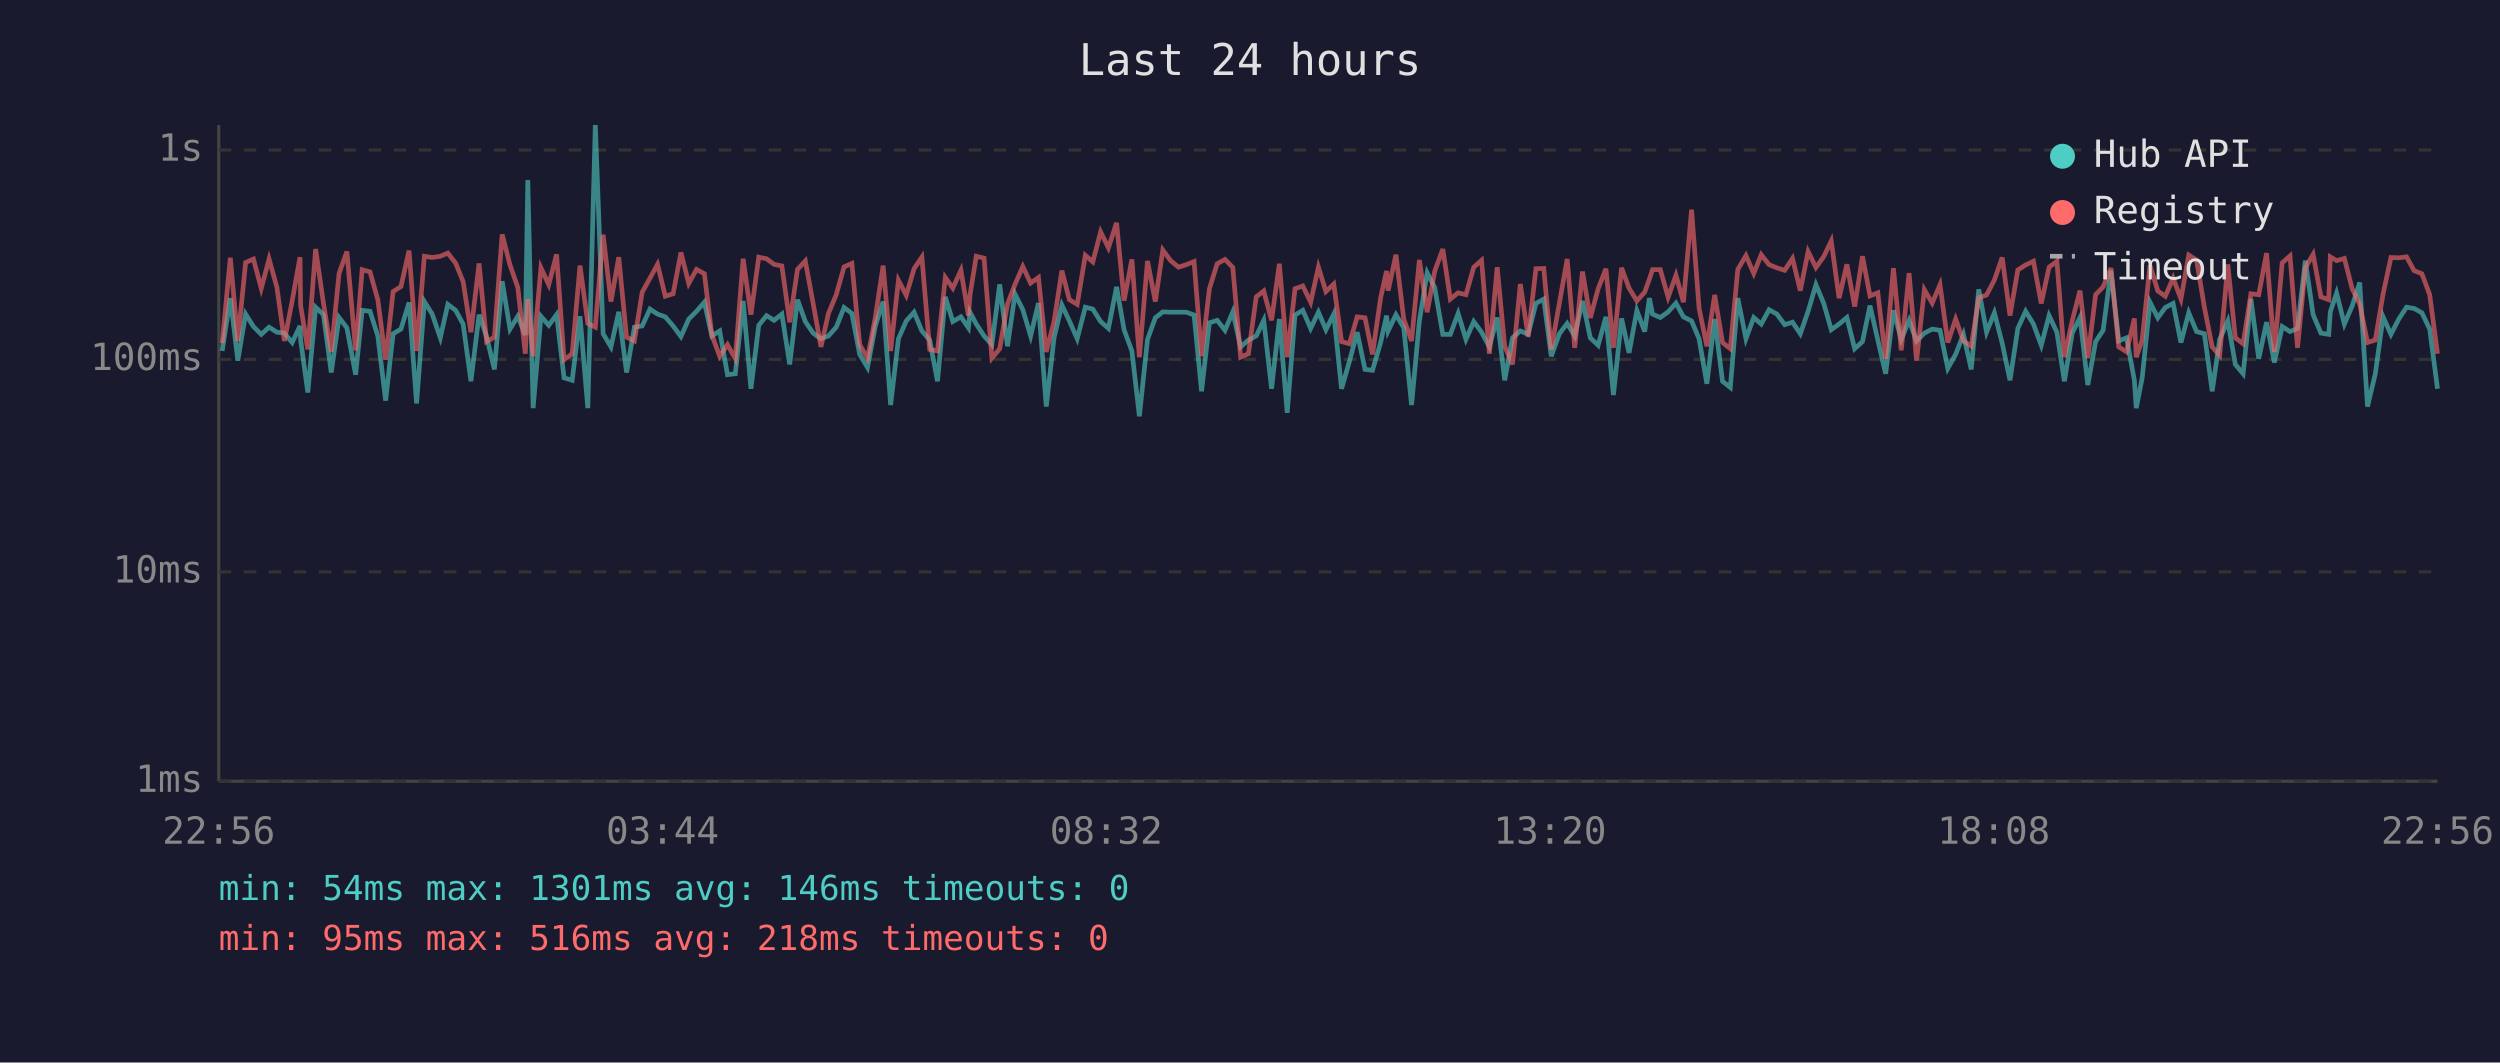
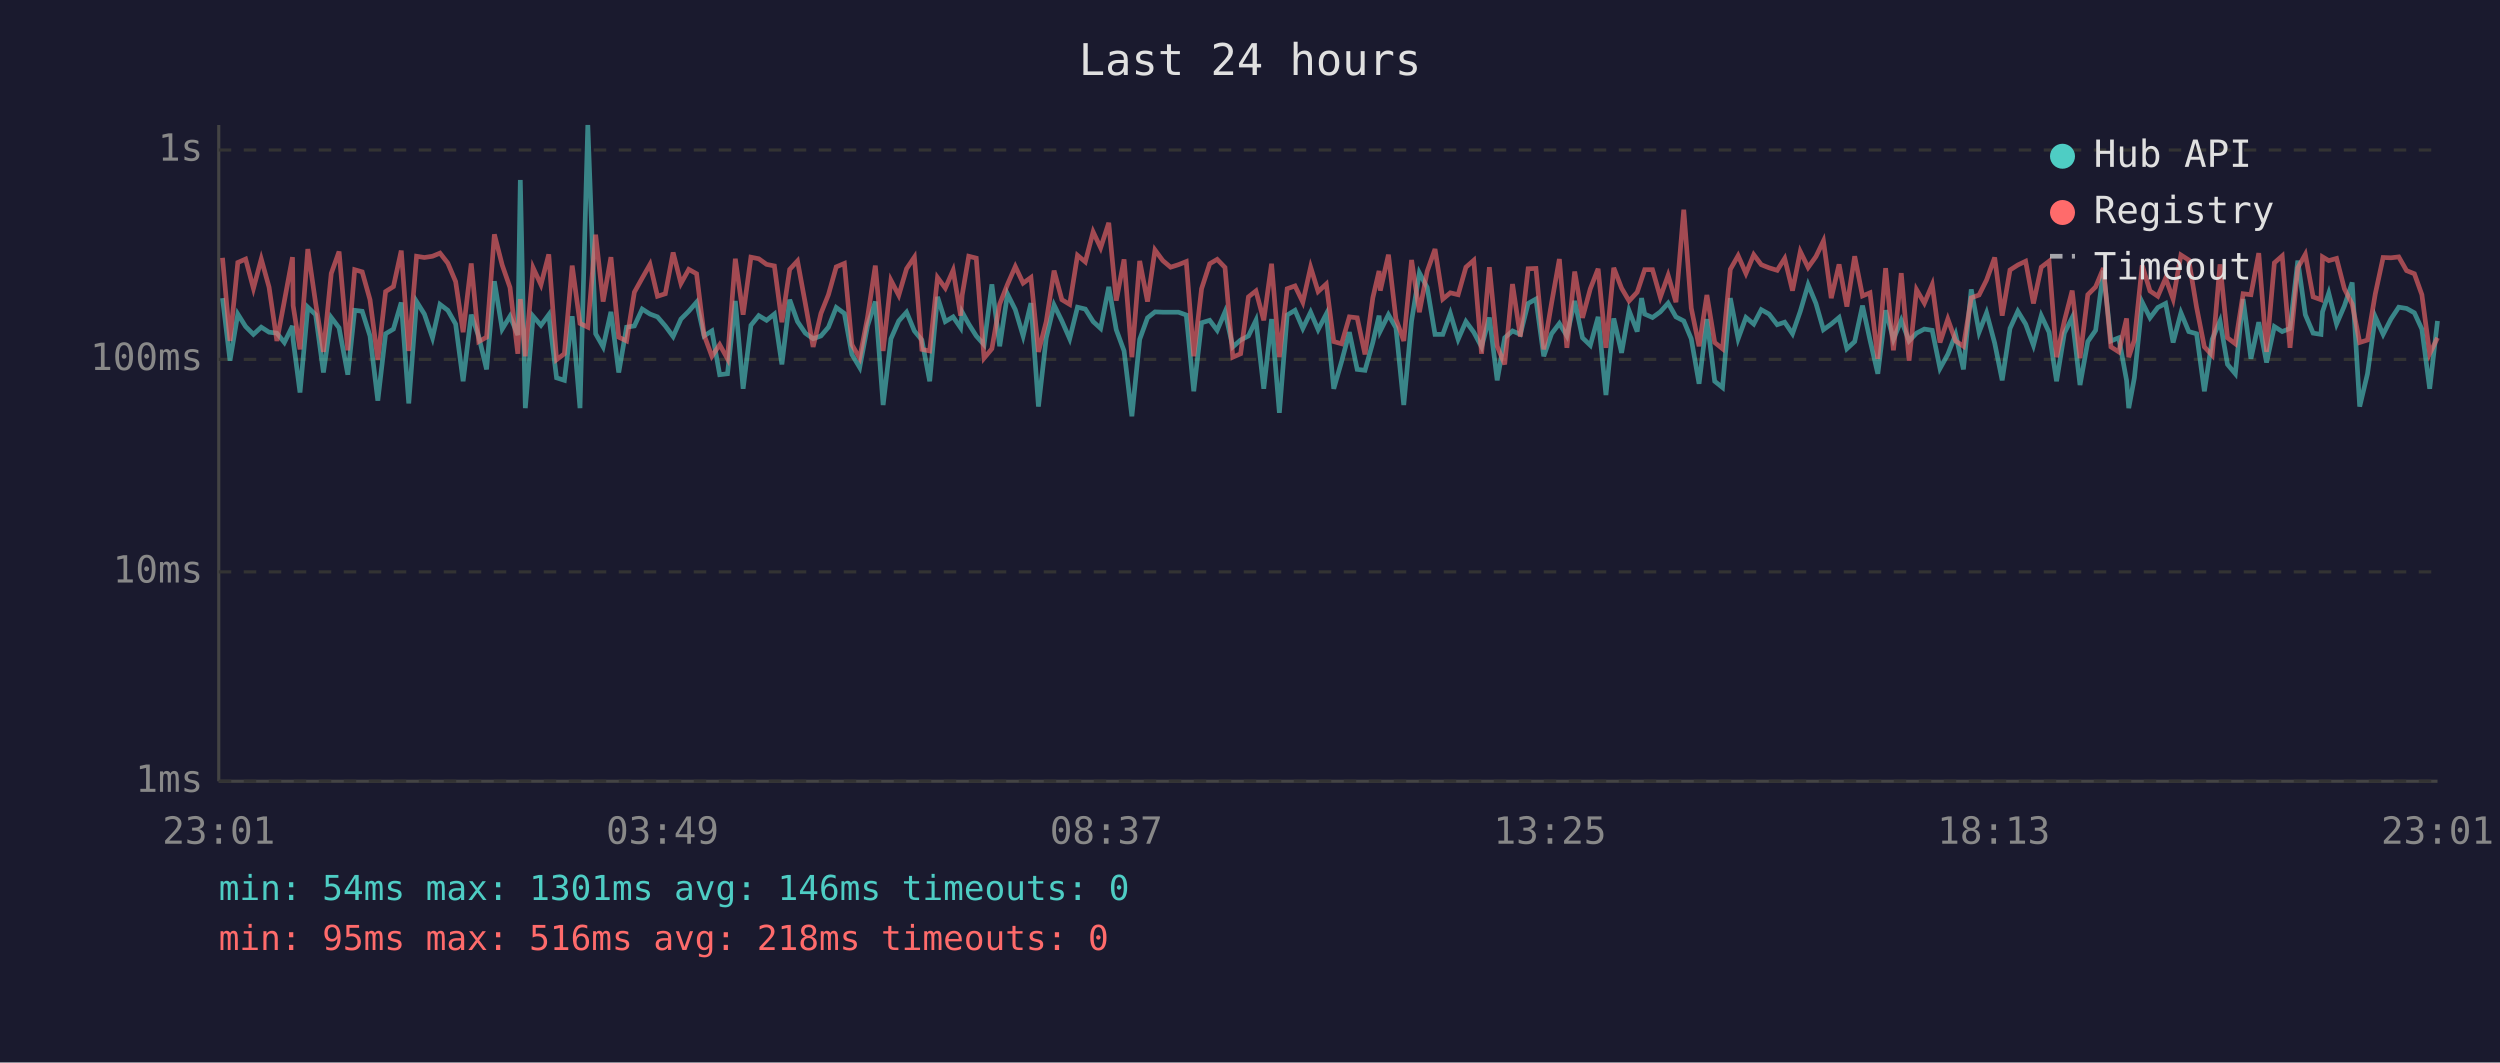
<svg xmlns="http://www.w3.org/2000/svg" viewBox="0 0 800 340" font-family="monospace" font-size="12">
  <rect width="800" height="340" fill="#1a1a2e" />
  <text x="400" y="24" fill="#e0e0e0" font-size="14" text-anchor="middle">Last 24 hours</text>
  <line x1="70" y1="40" x2="70" y2="250" stroke="#444" stroke-width="1" />
  <line x1="70" y1="250" x2="780" y2="250" stroke="#444" stroke-width="1" />
  <line x1="70" y1="250" x2="780" y2="250" stroke="#333" stroke-width="1" stroke-dasharray="4" />
  <text x="65" y="250" fill="#888" text-anchor="end" dominant-baseline="middle">1ms</text>
  <line x1="70" y1="183" x2="780" y2="183" stroke="#333" stroke-width="1" stroke-dasharray="4" />
  <text x="65" y="183" fill="#888" text-anchor="end" dominant-baseline="middle">10ms</text>
  <line x1="70" y1="115" x2="780" y2="115" stroke="#333" stroke-width="1" stroke-dasharray="4" />
  <text x="65" y="115" fill="#888" text-anchor="end" dominant-baseline="middle">100ms</text>
  <line x1="70" y1="48" x2="780" y2="48" stroke="#333" stroke-width="1" stroke-dasharray="4" />
  <text x="65" y="48" fill="#888" text-anchor="end" dominant-baseline="middle">1s</text>
-   <text x="70" y="270" fill="#888" text-anchor="middle">22:56</text>
-   <text x="212" y="270" fill="#888" text-anchor="middle">03:44</text>
-   <text x="354" y="270" fill="#888" text-anchor="middle">08:32</text>
-   <text x="496" y="270" fill="#888" text-anchor="middle">13:20</text>
-   <text x="638" y="270" fill="#888" text-anchor="middle">18:08</text>
-   <text x="780" y="270" fill="#888" text-anchor="middle">22:56</text>
-   <polyline points="71.1,112.3 73.7,95.4 76.1,115.4 78.6,100.5 81.1,104.5 83.6,107.0 86.1,104.7 88.6,106.3 91.0,106.6 93.5,109.6 96.0,104.3 96.2,108.8 98.5,125.6 101.0,98.3 103.5,100.7 106.0,119.2 108.5,101.6 111.0,104.9 113.8,119.9 115.9,99.3 118.4,99.6 120.9,107.5 123.4,128.2 125.8,106.8 128.3,105.3 130.9,96.8 133.3,129.1 135.8,96.5 138.3,100.5 140.9,108.1 143.3,97.4 145.8,99.3 148.2,103.7 150.7,122.0 153.3,100.7 155.7,107.7 158.2,118.2 160.7,90.0 163.2,105.3 165.7,101.2 168.1,107.2 168.9,57.6 170.6,130.6 173.1,101.2 175.6,104.1 178.1,100.7 180.5,120.9 183.1,121.7 185.6,101.2 188.1,130.6 190.5,40.0 193.0,106.8 195.5,111.0 198.0,99.8 200.5,119.2 203.0,104.7 205.5,104.3 208.0,98.9 210.4,100.5 212.9,101.4 215.4,104.3 217.9,107.7 220.4,102.1 222.9,99.6 225.4,96.7 227.8,107.5 230.3,105.9 232.8,119.9 235.3,119.6 237.8,96.3 240.3,124.4 242.8,104.1 245.3,101.0 247.7,102.5 250.2,100.5 252.7,116.6 255.2,95.9 257.7,102.9 260.2,106.6 262.7,108.4 265.1,107.5 267.6,104.7 270.1,98.4 272.6,100.3 275.1,113.4 277.6,117.6 280.1,104.3 282.6,96.5 285.0,129.6 287.5,108.4 290.0,102.7 292.5,99.9 295.0,105.9 297.5,108.8 300.0,122.0 302.5,95.0 304.9,102.9 307.5,101.4 309.9,104.9 310.4,99.9 312.4,103.7 314.9,107.5 317.4,110.3 319.9,91.0 322.4,110.8 324.8,94.1 327.3,99.1 329.8,107.5 332.3,97.0 334.8,130.1 337.3,108.1 339.8,97.6 342.2,102.7 344.7,108.4 347.3,98.3 349.7,98.9 352.2,102.9 354.7,105.1 357.3,91.8 359.7,105.5 362.2,112.3 364.6,133.2 367.2,108.6 369.7,101.7 372.1,99.8 374.6,99.9 377.1,99.9 379.6,99.9 382.1,100.8 384.5,125.2 387.0,103.3 389.5,102.5 392.0,105.7 394.5,99.8 397.0,111.0 399.5,108.8 402.0,107.5 404.4,102.5 406.9,124.4 409.4,102.1 411.9,132.1 414.4,100.8 416.9,99.3 419.4,105.1 421.9,99.9 424.3,105.5 426.8,100.5 429.3,124.4 431.8,115.7 434.3,106.3 436.8,118.2 439.2,118.5 441.8,109.6 443.7,101.0 444.2,105.9 446.7,100.7 449.2,104.9 451.7,129.6 454.2,102.7 456.7,87.3 459.1,92.0 461.7,107.0 464.1,107.0 466.6,100.3 469.1,108.6 471.6,102.9 474.1,106.3 476.6,111.0 479.1,101.6 481.5,121.7 484.0,108.1 486.5,105.9 489.0,107.0 491.5,97.1 494.0,95.7 496.4,114.0 499.0,106.8 501.5,103.5 503.9,107.5 506.4,96.3 508.9,108.1 511.4,110.5 513.9,101.4 516.3,126.4 518.9,101.9 521.3,112.9 523.8,99.4 526.3,106.1 527.8,95.4 528.8,100.5 531.3,101.6 533.8,99.8 536.3,97.0 538.7,101.4 541.3,102.7 543.7,108.4 546.2,122.8 548.7,102.1 551.2,122.0 553.7,124.0 556.1,95.4 558.7,108.4 561.2,101.6 563.6,103.7 566.1,99.1 568.6,100.5 571.1,103.9 573.6,103.1 576.1,106.8 578.6,99.6 581.1,91.1 583.6,97.1 586.0,105.5 588.5,103.7 591.0,101.6 593.5,111.6 596.0,109.3 598.4,97.8 600.9,108.8 603.4,119.6 605.9,99.3 608.4,108.6 610.9,102.5 613.3,109.1 615.8,106.6 618.3,105.3 620.8,105.7 623.3,117.9 625.8,113.4 628.3,107.0 630.8,118.2 633.2,92.6 635.7,106.3 638.2,100.1 640.7,109.8 643.2,121.7 645.7,105.1 648.2,99.6 650.7,103.7 653.2,110.5 655.7,101.0 658.2,106.3 660.6,122.0 663.1,106.6 665.6,101.6 668.1,123.2 670.6,109.3 673.0,105.7 675.5,86.6 678.0,109.1 680.5,108.1 683.0,121.7 683.6,130.6 685.5,120.9 688.0,96.7 690.5,101.7 692.9,98.4 695.4,97.1 697.9,109.6 700.4,100.1 702.9,106.1 705.4,106.8 707.9,125.2 710.3,108.6 712.9,102.7 715.3,116.6 717.8,119.6 720.3,95.7 722.8,114.8 725.3,103.1 727.8,116.0 730.3,104.5 732.8,106.1 735.2,105.1 737.7,83.4 740.2,100.7 742.7,106.6 745.2,107.0 745.7,99.8 747.7,93.8 750.2,103.7 752.7,97.9 755.1,90.4 757.6,130.1 760.1,119.6 762.6,101.4 765.1,107.0 767.6,102.1 770.1,98.3 772.5,98.7 775.0,100.1 777.5,105.3 780.0,124.4" fill="none" stroke="#4ecdc4" stroke-width="1.5" opacity="0.6" />
-   <polyline points="71.1,109.8 73.7,82.5 76.1,109.1 78.6,84.0 81.1,82.9 83.6,92.3 86.1,82.9 88.6,91.9 91.0,109.1 93.5,96.3 96.0,82.3 96.2,97.8 98.5,111.8 101.0,79.7 103.5,97.0 106.0,112.6 108.5,87.5 111.0,80.5 113.8,112.1 115.9,86.3 118.4,87.0 120.9,95.9 123.4,115.1 125.8,93.3 128.3,91.7 130.9,80.2 133.3,112.3 135.8,82.0 138.3,82.4 140.9,82.0 143.3,81.0 145.8,84.2 148.2,90.1 150.7,106.3 153.3,84.3 155.7,109.3 158.2,107.9 160.7,75.0 163.2,84.8 165.7,92.0 168.1,113.2 168.9,95.7 170.6,114.0 173.1,85.7 175.6,91.1 178.1,81.4 180.5,115.1 183.1,113.2 185.6,85.0 188.1,103.5 190.5,104.7 193.0,75.1 195.5,96.5 198.0,82.3 200.5,107.9 203.0,109.1 205.5,93.5 208.0,89.0 210.4,84.6 212.9,94.8 215.4,94.0 217.9,80.8 220.4,90.7 222.9,86.2 225.4,87.6 227.8,107.2 230.3,114.0 232.8,110.3 235.3,114.8 237.8,82.8 240.3,100.7 242.8,82.3 245.3,82.8 247.7,84.6 250.2,85.1 252.7,103.1 255.2,86.2 257.7,83.5 260.2,97.1 262.7,111.0 265.1,100.3 267.6,94.3 270.1,85.4 272.6,84.3 275.1,110.3 277.6,114.6 280.1,101.6 282.6,85.0 285.0,112.3 287.5,89.7 290.0,94.5 292.5,86.0 295.0,82.3 297.5,111.8 300.0,112.3 302.5,88.8 304.9,92.2 307.5,86.5 309.9,101.0 310.4,94.4 312.4,82.0 314.9,82.6 317.4,114.6 319.9,111.6 322.4,97.3 324.8,91.0 327.3,85.3 329.8,90.6 332.3,88.8 334.8,112.6 337.3,102.9 339.8,86.6 342.2,95.9 344.7,97.4 347.3,81.7 349.7,83.8 352.2,74.2 354.7,79.3 357.3,71.3 359.7,96.2 362.2,83.0 364.6,114.3 367.2,83.5 369.7,96.5 372.1,80.0 374.6,83.4 377.1,85.5 379.6,84.7 382.1,83.7 384.5,114.0 387.0,92.4 389.5,84.4 392.0,83.0 394.5,85.6 397.0,114.3 399.5,113.2 402.0,95.0 404.4,93.1 406.9,102.5 409.4,84.4 411.9,114.3 414.4,92.4 416.9,91.5 419.4,96.7 421.9,85.5 424.3,93.3 426.8,90.9 429.3,109.3 431.8,110.0 434.3,101.4 436.8,101.7 439.2,113.4 441.8,95.3 443.7,86.7 444.2,93.0 446.7,81.5 449.2,102.1 451.7,109.1 454.2,83.2 456.7,99.9 459.1,86.8 461.7,79.7 464.1,95.7 466.6,93.7 469.1,94.3 471.6,85.5 474.1,83.3 476.6,113.2 479.1,85.5 481.5,110.8 484.0,116.6 486.5,90.9 489.0,107.7 491.5,86.0 494.0,85.9 496.4,111.8 499.0,97.0 501.5,82.9 503.9,111.3 506.4,86.9 508.9,101.7 511.4,92.4 513.9,86.0 516.3,111.3 518.9,85.7 521.3,92.2 523.8,96.3 526.3,93.5 527.8,89.3 528.8,86.3 531.3,86.3 533.8,95.1 536.3,88.1 538.7,96.7 541.3,67.1 543.7,98.6 546.2,110.8 548.7,94.4 551.2,109.6 553.7,111.6 556.1,86.2 558.7,81.8 561.2,87.5 563.6,81.5 566.1,84.7 568.6,85.7 571.1,86.5 573.6,82.7 576.1,93.0 578.6,80.5 581.1,85.6 583.6,82.1 586.0,77.1 588.5,95.4 591.0,84.6 593.5,98.1 596.0,82.0 598.4,94.7 600.9,93.7 603.4,114.8 605.9,85.8 608.4,112.1 610.9,87.4 613.3,115.4 615.8,92.7 618.3,97.0 620.8,91.1 623.3,109.6 625.8,102.1 628.3,109.1 630.8,110.8 633.2,95.3 635.7,94.4 638.2,89.6 640.7,82.4 643.2,101.0 645.7,86.4 648.2,84.8 650.7,83.6 653.2,97.1 655.7,85.5 658.2,83.6 660.6,114.3 663.1,102.7 665.6,93.0 668.1,114.6 670.6,94.3 673.0,91.8 675.5,85.8 678.0,111.0 680.5,112.6 683.0,101.9 683.6,114.3 685.5,108.8 688.0,84.9 690.5,93.1 692.9,94.8 695.4,89.0 697.9,95.7 700.4,81.6 702.9,83.2 705.4,98.3 707.9,111.0 710.3,113.7 712.9,84.6 715.3,108.1 717.8,110.0 720.3,94.0 722.8,94.3 725.3,81.0 727.8,112.6 730.3,84.1 732.8,81.9 735.2,111.3 737.7,85.7 740.2,81.4 742.7,95.0 745.2,95.9 745.7,82.2 747.7,83.4 750.2,82.7 752.7,92.4 755.1,97.3 757.6,109.6 760.1,108.8 762.6,94.0 765.1,82.4 767.6,82.5 770.1,82.2 772.5,86.6 775.0,87.6 777.5,94.3 780.0,113.2" fill="none" stroke="#ff6b6b" stroke-width="1.5" opacity="0.6" />
+   <text x="70" y="270" fill="#888" text-anchor="middle">23:01</text>
+   <text x="212" y="270" fill="#888" text-anchor="middle">03:49</text>
+   <text x="354" y="270" fill="#888" text-anchor="middle">08:37</text>
+   <text x="496" y="270" fill="#888" text-anchor="middle">13:25</text>
+   <text x="638" y="270" fill="#888" text-anchor="middle">18:13</text>
+   <text x="780" y="270" fill="#888" text-anchor="middle">23:01</text>
+   <polyline points="71.2,95.4 73.6,115.4 76.1,100.5 78.6,104.5 81.1,107.0 83.6,104.7 86.1,106.3 88.6,106.6 91.0,109.6 93.6,104.3 93.8,108.8 96.0,125.6 98.5,98.3 101.0,100.7 103.5,119.2 106.0,101.6 108.5,104.9 111.3,119.9 113.5,99.3 115.9,99.6 118.4,107.5 120.9,128.2 123.4,106.8 125.9,105.3 128.4,96.8 130.8,129.1 133.3,96.5 135.8,100.5 138.4,108.1 140.8,97.4 143.3,99.3 145.8,103.7 148.2,122.0 150.8,100.7 153.2,107.7 155.7,118.2 158.2,90.0 160.7,105.3 163.2,101.2 165.7,107.2 166.5,57.6 168.1,130.6 170.6,101.2 173.1,104.1 175.6,100.7 178.1,120.9 180.6,121.7 183.1,101.2 185.6,130.6 188.1,40.0 190.6,106.8 193.0,111.0 195.5,99.8 198.0,119.2 200.5,104.7 203.0,104.3 205.5,98.9 208.0,100.5 210.4,101.4 212.9,104.3 215.4,107.7 217.9,102.1 220.4,99.6 222.9,96.7 225.3,107.5 227.8,105.9 230.3,119.9 232.8,119.6 235.3,96.3 237.8,124.4 240.3,104.1 242.8,101.0 245.3,102.5 247.8,100.5 250.2,116.6 252.7,95.9 255.2,102.9 257.7,106.6 260.2,108.4 262.7,107.5 265.1,104.7 267.6,98.4 270.2,100.3 272.6,113.4 275.1,117.6 277.6,104.3 280.1,96.5 282.6,129.6 285.1,108.4 287.6,102.7 290.1,99.9 292.6,105.9 295.0,108.8 297.5,122.0 300.0,95.0 302.5,102.9 305.0,101.4 307.4,104.9 307.9,99.9 310.0,103.7 312.4,107.5 314.9,110.3 317.4,91.0 319.9,110.8 322.4,94.1 324.9,99.1 327.4,107.5 329.9,97.0 332.3,130.1 334.8,108.1 337.3,97.6 339.8,102.7 342.3,108.4 344.8,98.3 347.3,98.9 349.8,102.9 352.2,105.1 354.8,91.8 357.2,105.5 359.7,112.3 362.2,133.2 364.7,108.6 367.2,101.7 369.6,99.8 372.1,99.9 374.6,99.9 377.1,99.9 379.6,100.8 382.0,125.2 384.5,103.3 387.1,102.5 389.5,105.7 392.0,99.8 394.5,111.0 397.0,108.8 399.5,107.5 401.9,102.5 404.4,124.4 406.9,102.1 409.4,132.1 411.9,100.8 414.4,99.3 416.9,105.1 419.4,99.9 421.8,105.5 424.4,100.5 426.8,124.4 429.3,115.7 431.8,106.3 434.3,118.2 436.8,118.5 439.3,109.6 441.3,101.0 441.7,105.9 444.3,100.7 446.7,104.9 449.2,129.6 451.7,102.7 454.2,87.3 456.7,92.0 459.2,107.0 461.7,107.0 464.1,100.3 466.6,108.6 469.1,102.9 471.6,106.3 474.1,111.0 476.6,101.6 479.1,121.7 481.5,108.1 484.0,105.9 486.5,107.0 489.0,97.1 491.5,95.7 494.0,114.0 496.5,106.8 499.0,103.5 501.4,107.5 503.9,96.3 506.4,108.1 508.9,110.5 511.4,101.4 513.9,126.4 516.4,101.9 518.9,112.9 521.3,99.4 523.9,106.1 525.3,95.4 526.3,100.5 528.8,101.6 531.3,99.8 533.8,97.0 536.3,101.4 538.8,102.7 541.2,108.4 543.7,122.8 546.2,102.1 548.7,122.0 551.2,124.0 553.7,95.4 556.2,108.4 558.7,101.6 561.2,103.7 563.6,99.1 566.1,100.5 568.7,103.9 571.1,103.1 573.6,106.8 576.1,99.6 578.6,91.1 581.1,97.1 583.5,105.5 586.0,103.7 588.5,101.6 591.0,111.6 593.5,109.3 596.0,97.8 598.4,108.8 600.9,119.6 603.4,99.3 605.9,108.6 608.4,102.5 610.9,109.1 613.3,106.6 615.8,105.3 618.3,105.7 620.8,117.9 623.3,113.4 625.8,107.0 628.3,118.2 630.8,92.6 633.3,106.3 635.7,100.1 638.3,109.8 640.7,121.7 643.2,105.1 645.7,99.6 648.2,103.7 650.7,110.5 653.2,101.0 655.7,106.3 658.1,122.0 660.6,106.6 663.1,101.6 665.6,123.2 668.1,109.3 670.6,105.7 673.1,86.6 675.5,109.1 678.0,108.1 680.5,121.7 681.2,130.6 683.0,120.9 685.5,96.7 688.0,101.7 690.5,98.4 693.0,97.1 695.4,109.6 697.9,100.1 700.4,106.1 702.9,106.8 705.4,125.2 707.9,108.6 710.4,102.7 712.8,116.6 715.3,119.6 717.8,95.7 720.3,114.8 722.8,103.1 725.3,116.0 727.8,104.5 730.3,106.1 732.8,105.1 735.3,83.4 737.7,100.7 740.2,106.6 742.7,107.0 743.2,99.8 745.2,93.8 747.7,103.7 750.2,97.9 752.7,90.4 755.1,130.1 757.6,119.6 760.1,101.4 762.6,107.0 765.1,102.1 767.6,98.3 770.1,98.7 772.6,100.1 775.0,105.3 777.5,124.4 780.0,102.7" fill="none" stroke="#4ecdc4" stroke-width="1.5" opacity="0.6" />
+   <polyline points="71.2,82.5 73.6,109.1 76.1,84.0 78.6,82.9 81.1,92.3 83.6,82.9 86.1,91.9 88.6,109.1 91.0,96.3 93.6,82.3 93.8,97.8 96.0,111.8 98.5,79.7 101.0,97.0 103.5,112.6 106.0,87.5 108.5,80.5 111.3,112.1 113.5,86.3 115.9,87.0 118.4,95.9 120.9,115.1 123.4,93.3 125.9,91.7 128.4,80.2 130.8,112.3 133.3,82.0 135.8,82.4 138.4,82.0 140.8,81.0 143.3,84.2 145.8,90.1 148.2,106.3 150.8,84.3 153.2,109.3 155.7,107.9 158.2,75.0 160.7,84.8 163.2,92.0 165.7,113.2 166.5,95.7 168.1,114.0 170.6,85.7 173.1,91.1 175.6,81.4 178.1,115.1 180.6,113.2 183.1,85.0 185.6,103.5 188.1,104.7 190.6,75.1 193.0,96.5 195.5,82.3 198.0,107.9 200.5,109.1 203.0,93.5 205.5,89.0 208.0,84.6 210.4,94.8 212.9,94.0 215.4,80.8 217.9,90.7 220.4,86.2 222.9,87.6 225.3,107.2 227.8,114.0 230.3,110.3 232.8,114.8 235.3,82.8 237.8,100.7 240.3,82.3 242.8,82.8 245.3,84.6 247.8,85.1 250.2,103.1 252.7,86.2 255.2,83.5 257.7,97.1 260.2,111.0 262.7,100.3 265.1,94.3 267.6,85.4 270.2,84.3 272.6,110.3 275.1,114.6 277.6,101.6 280.1,85.0 282.6,112.3 285.1,89.7 287.6,94.5 290.1,86.0 292.6,82.3 295.0,111.8 297.5,112.3 300.0,88.8 302.5,92.2 305.0,86.5 307.4,101.0 307.9,94.4 310.0,82.0 312.4,82.6 314.9,114.6 317.4,111.6 319.9,97.3 322.4,91.0 324.9,85.3 327.4,90.6 329.9,88.8 332.3,112.6 334.8,102.9 337.3,86.6 339.8,95.9 342.3,97.4 344.8,81.7 347.3,83.8 349.8,74.2 352.2,79.3 354.8,71.3 357.2,96.2 359.7,83.0 362.2,114.3 364.7,83.5 367.2,96.5 369.6,80.0 372.1,83.4 374.6,85.5 377.1,84.7 379.6,83.7 382.0,114.0 384.5,92.4 387.1,84.4 389.5,83.0 392.0,85.6 394.5,114.3 397.0,113.2 399.5,95.0 401.9,93.1 404.4,102.5 406.9,84.4 409.4,114.3 411.9,92.4 414.4,91.5 416.9,96.7 419.4,85.5 421.8,93.3 424.4,90.9 426.8,109.3 429.3,110.0 431.8,101.4 434.3,101.7 436.8,113.4 439.3,95.3 441.3,86.7 441.7,93.0 444.3,81.5 446.7,102.1 449.2,109.1 451.7,83.2 454.2,99.9 456.7,86.8 459.2,79.7 461.7,95.7 464.1,93.7 466.6,94.3 469.1,85.5 471.6,83.3 474.1,113.2 476.6,85.5 479.1,110.8 481.5,116.6 484.0,90.9 486.5,107.7 489.0,86.0 491.5,85.9 494.0,111.8 496.5,97.0 499.0,82.9 501.4,111.3 503.9,86.9 506.4,101.7 508.9,92.4 511.4,86.0 513.9,111.3 516.4,85.7 518.9,92.2 521.3,96.3 523.9,93.5 525.3,89.3 526.3,86.3 528.8,86.3 531.3,95.1 533.8,88.1 536.3,96.7 538.8,67.1 541.2,98.6 543.7,110.8 546.2,94.4 548.7,109.6 551.2,111.6 553.7,86.2 556.2,81.8 558.7,87.5 561.2,81.5 563.6,84.7 566.1,85.7 568.7,86.5 571.1,82.7 573.6,93.0 576.1,80.5 578.6,85.6 581.1,82.1 583.5,77.1 586.0,95.4 588.5,84.6 591.0,98.1 593.5,82.0 596.0,94.7 598.4,93.7 600.9,114.8 603.4,85.8 605.9,112.1 608.4,87.4 610.9,115.4 613.3,92.7 615.8,97.0 618.3,91.1 620.8,109.6 623.3,102.1 625.8,109.1 628.3,110.8 630.8,95.3 633.3,94.4 635.7,89.6 638.3,82.4 640.7,101.0 643.2,86.4 645.7,84.8 648.2,83.6 650.7,97.1 653.2,85.5 655.7,83.6 658.1,114.3 660.6,102.7 663.1,93.0 665.6,114.6 668.1,94.3 670.6,91.8 673.1,85.8 675.5,111.0 678.0,112.6 680.5,101.9 681.2,114.3 683.0,108.8 685.5,84.9 688.0,93.1 690.5,94.8 693.0,89.0 695.4,95.7 697.9,81.6 700.4,83.2 702.9,98.3 705.4,111.0 707.9,113.7 710.4,84.6 712.8,108.1 715.3,110.0 717.8,94.0 720.3,94.3 722.8,81.0 725.3,112.6 727.8,84.1 730.3,81.9 732.8,111.3 735.3,85.7 737.7,81.4 740.2,95.0 742.7,95.9 743.2,82.2 745.2,83.4 747.7,82.7 750.2,92.4 752.7,97.3 755.1,109.6 757.6,108.8 760.1,94.0 762.6,82.4 765.1,82.5 767.6,82.2 770.1,86.6 772.6,87.6 775.0,94.3 777.5,113.2 780.0,108.1" fill="none" stroke="#ff6b6b" stroke-width="1.5" opacity="0.6" />
  <circle cx="660" cy="50" r="4" fill="#4ecdc4" />
  <text x="670" y="50" fill="#e0e0e0" dominant-baseline="middle">Hub API</text>
  <circle cx="660" cy="68" r="4" fill="#ff6b6b" />
  <text x="670" y="68" fill="#e0e0e0" dominant-baseline="middle">Registry</text>
  <line x1="656" y1="82" x2="664" y2="82" stroke="#e0e0e0" stroke-width="1.5" stroke-dasharray="4,3" opacity="0.7" />
  <text x="670" y="86" fill="#e0e0e0" dominant-baseline="middle">Timeout</text>
  <text x="70" y="288" fill="#4ecdc4" font-size="11">min: 54ms  max: 1301ms  avg: 146ms  timeouts: 0</text>
  <text x="70" y="304" fill="#ff6b6b" font-size="11">min: 95ms  max: 516ms  avg: 218ms  timeouts: 0</text>
</svg>
